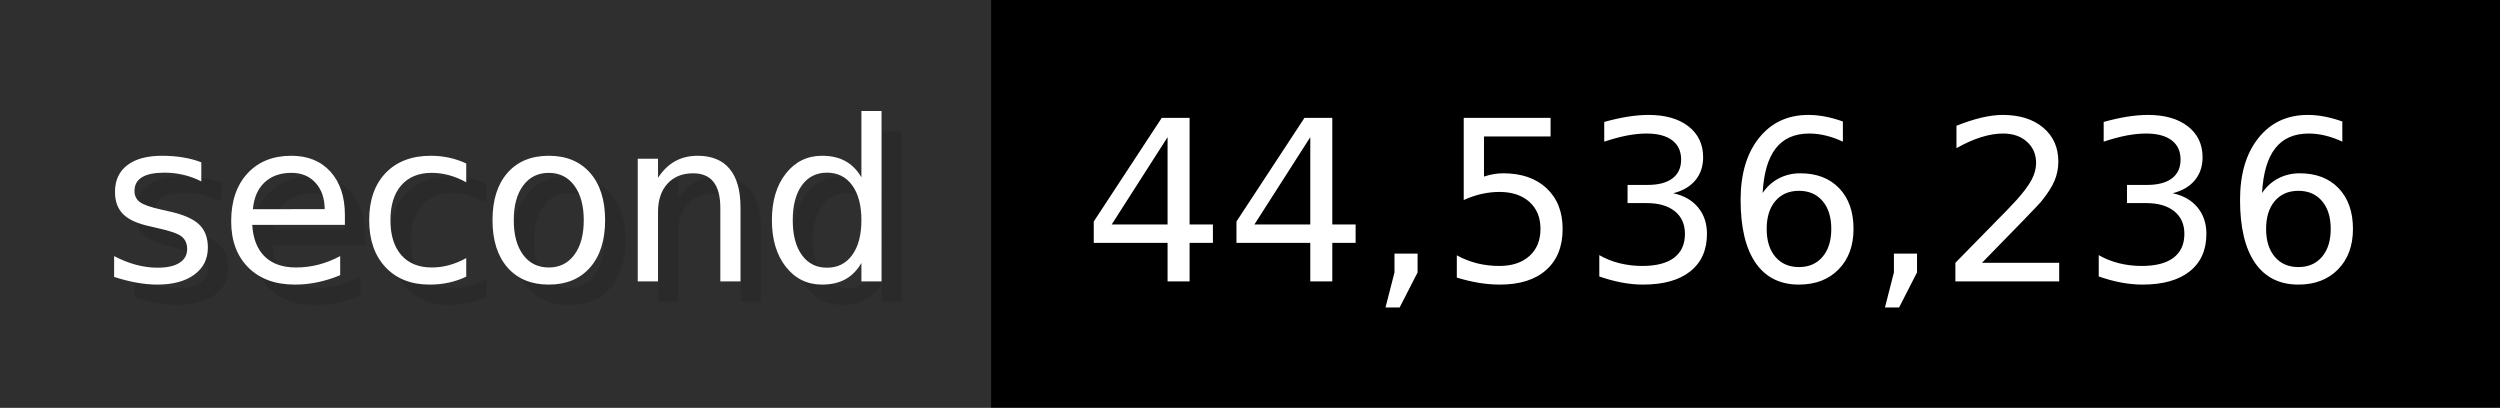
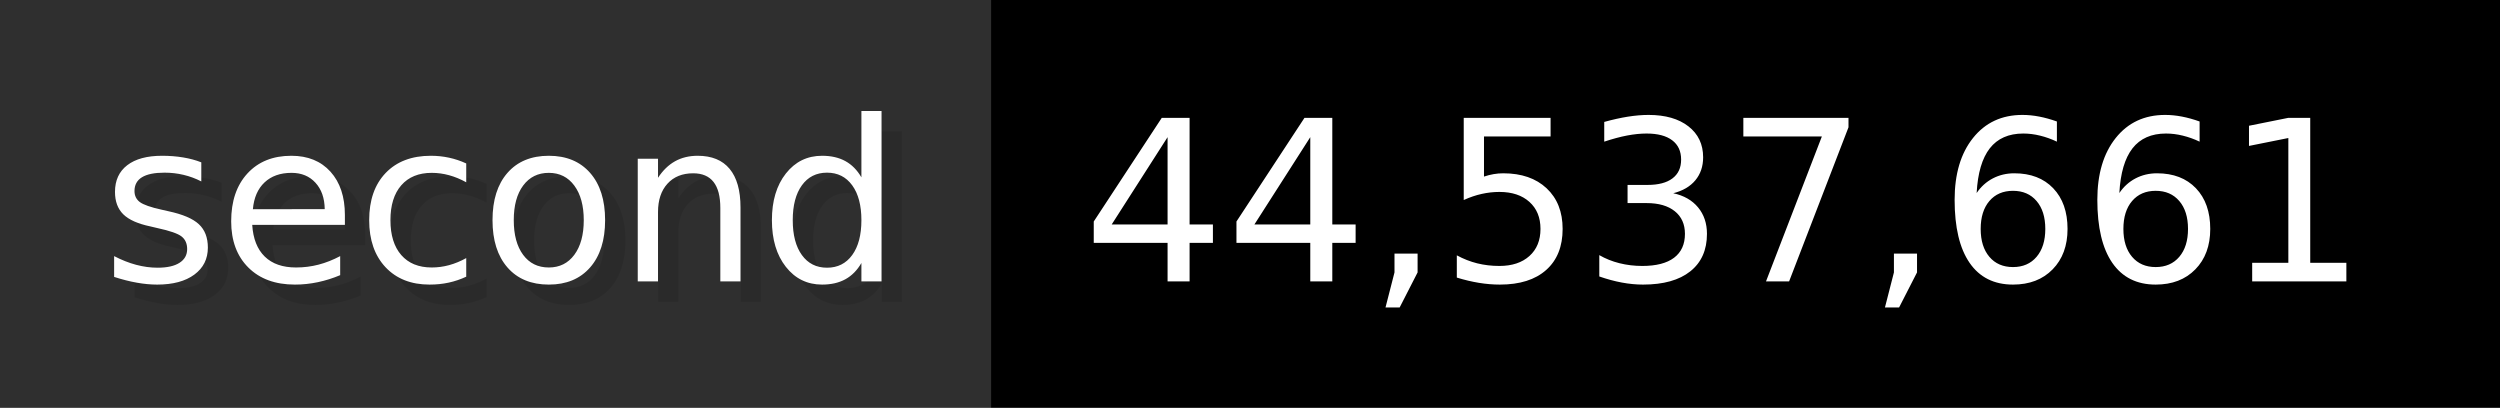
- <svg xmlns="http://www.w3.org/2000/svg" width="122.6" height="20" viewBox="0 0 1226 200" role="img" aria-label="second: 44,536,236">
+ <svg xmlns="http://www.w3.org/2000/svg" width="122.6" height="20" viewBox="0 0 1226 200" role="img" aria-label="second: 44,537,661">
  <g>
    <rect fill="#2F2F2F" width="486" height="200" />
    <rect fill="#" x="486" width="740" height="200" />
  </g>
  <g aria-hidden="true" fill="#fff" text-anchor="start" font-family="Verdana,DejaVu Sans,sans-serif" font-size="110">
    <text x="60" y="148" textLength="386" fill="#000" opacity="0.1">second</text>
    <text x="50" y="138" textLength="386">second</text>
-     <text x="541" y="148" textLength="640" fill="#000" opacity="0.1">44,536,236</text>
-     <text x="531" y="138" textLength="640">44,536,236</text>
+     <text x="541" y="148" textLength="640" fill="#000" opacity="0.1">44,537,661</text>
+     <text x="531" y="138" textLength="640">44,537,661</text>
  </g>
</svg>
